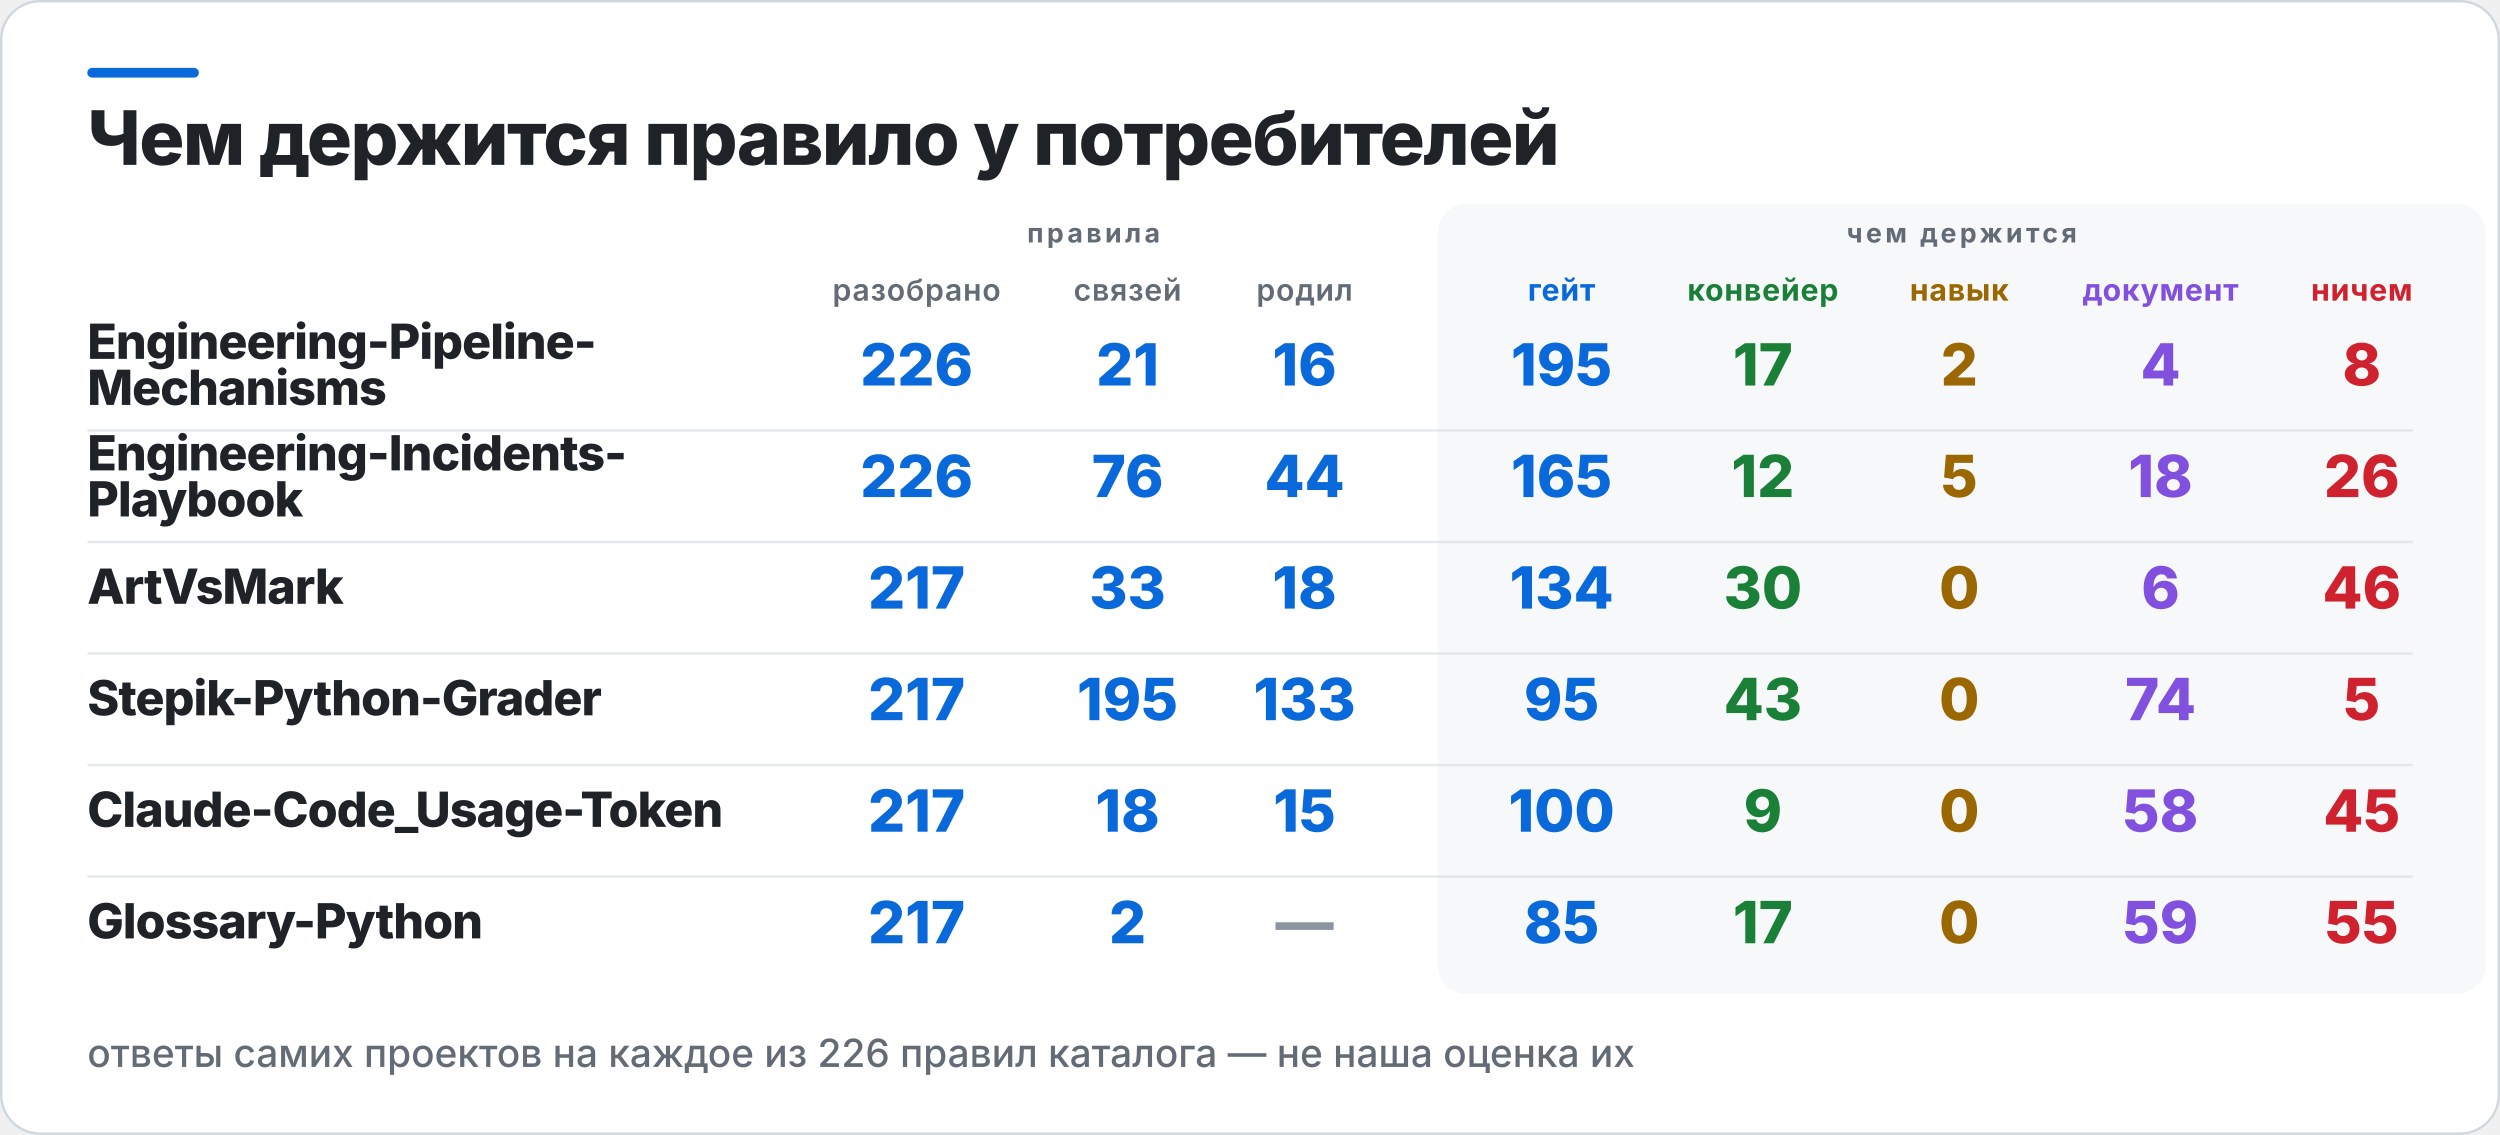
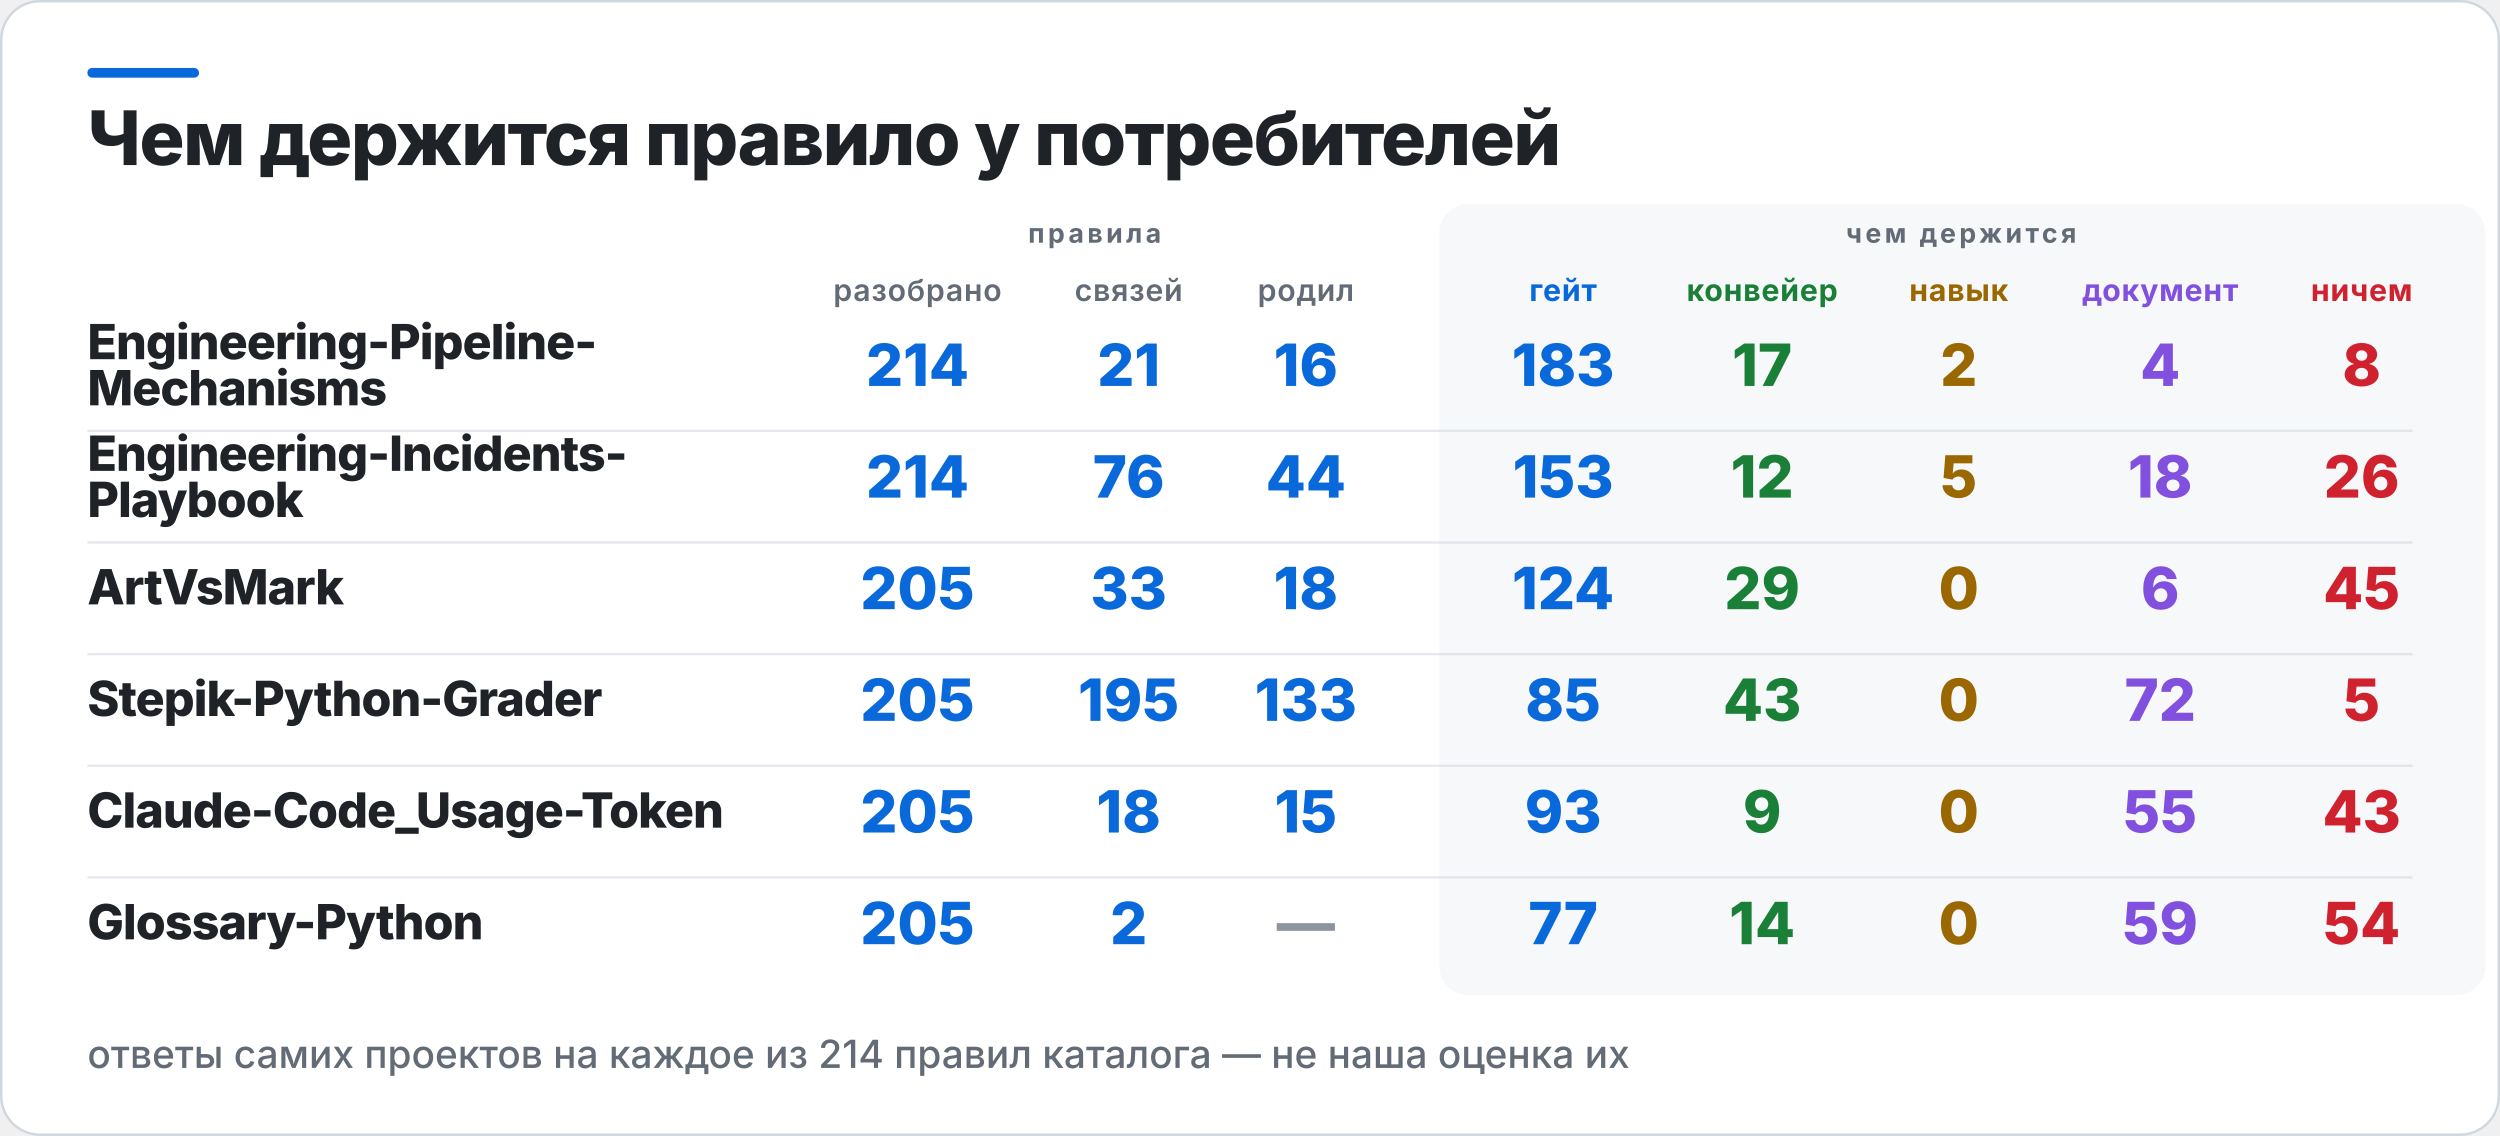
- <svg xmlns="http://www.w3.org/2000/svg" width="1031" height="468" viewBox="0 0 1031 468" role="img" aria-label="Чем держится правило у потребителей">
-   <rect x="0.5" y="0.5" width="1030" height="467" rx="16" fill="#FFFFFF" stroke="#D0D7DE" />
+ <svg xmlns="http://www.w3.org/2000/svg" width="1030" height="468" viewBox="0 0 1030 468" role="img" aria-label="Чем держится правило у потребителей">
+   <rect x="0.5" y="0.5" width="1029" height="467" rx="16" fill="#FFFFFF" stroke="#D0D7DE" />
  <rect x="36" y="28" width="46" height="4" rx="2" fill="#0969DA" />
-   <rect x="593" y="84" width="432" height="326" rx="12" fill="#F6F8FA" />
+   <rect x="593" y="84" width="431" height="326" rx="12" fill="#F6F8FA" />
  <text x="36" y="68" fill="#1F2328" font-family="Inter,Segoe UI,Helvetica,Arial,sans-serif" font-size="31" font-weight="800" letter-spacing="-0.6">Чем держится правило у потребителей</text>
  <text x="451" y="100" fill="#636C76" font-family="Inter,Segoe UI,Helvetica,Arial,sans-serif" font-size="11" font-weight="700" letter-spacing="1.4" text-anchor="middle">правила</text>
-   <text x="809" y="100" fill="#636C76" font-family="Inter,Segoe UI,Helvetica,Arial,sans-serif" font-size="11" font-weight="700" letter-spacing="1.4" text-anchor="middle">чем держится</text>
+   <text x="808" y="100" fill="#636C76" font-family="Inter,Segoe UI,Helvetica,Arial,sans-serif" font-size="11" font-weight="700" letter-spacing="1.4" text-anchor="middle">чем держится</text>
  <text x="378" y="124" fill="#636C76" font-family="Inter,Segoe UI,Helvetica,Arial,sans-serif" font-size="12.5" font-weight="600" letter-spacing="0.3" text-anchor="middle">разобрано</text>
  <text x="465" y="124" fill="#636C76" font-family="Inter,Segoe UI,Helvetica,Arial,sans-serif" font-size="12.5" font-weight="600" letter-spacing="0.3" text-anchor="middle">связей</text>
  <text x="538" y="124" fill="#636C76" font-family="Inter,Segoe UI,Helvetica,Arial,sans-serif" font-size="12.5" font-weight="600" letter-spacing="0.3" text-anchor="middle">родил</text>
  <text x="644" y="124" fill="#0969DA" font-family="Inter,Segoe UI,Helvetica,Arial,sans-serif" font-size="12.5" font-weight="700" letter-spacing="0.3" text-anchor="middle">гейт</text>
-   <text x="727" y="124" fill="#1A7F37" font-family="Inter,Segoe UI,Helvetica,Arial,sans-serif" font-size="12.5" font-weight="700" letter-spacing="0.3" text-anchor="middle">конвейер</text>
-   <text x="808" y="124" fill="#9A6700" font-family="Inter,Segoe UI,Helvetica,Arial,sans-serif" font-size="12.5" font-weight="700" letter-spacing="0.3" text-anchor="middle">навык</text>
-   <text x="891" y="124" fill="#8250DF" font-family="Inter,Segoe UI,Helvetica,Arial,sans-serif" font-size="12.5" font-weight="700" letter-spacing="0.3" text-anchor="middle">документ</text>
-   <text x="974" y="124" fill="#CF222E" font-family="Inter,Segoe UI,Helvetica,Arial,sans-serif" font-size="12.5" font-weight="700" letter-spacing="0.3" text-anchor="middle">ничем</text>
+   <text x="726" y="124" fill="#1A7F37" font-family="Inter,Segoe UI,Helvetica,Arial,sans-serif" font-size="12.5" font-weight="700" letter-spacing="0.3" text-anchor="middle">конвейер</text>
+   <text x="807" y="124" fill="#9A6700" font-family="Inter,Segoe UI,Helvetica,Arial,sans-serif" font-size="12.5" font-weight="700" letter-spacing="0.3" text-anchor="middle">навык</text>
+   <text x="890" y="124" fill="#8250DF" font-family="Inter,Segoe UI,Helvetica,Arial,sans-serif" font-size="12.5" font-weight="700" letter-spacing="0.3" text-anchor="middle">документ</text>
+   <text x="973" y="124" fill="#CF222E" font-family="Inter,Segoe UI,Helvetica,Arial,sans-serif" font-size="12.5" font-weight="700" letter-spacing="0.3" text-anchor="middle">ничем</text>
  <text x="36" y="148" fill="#1F2328" font-family="Inter,Segoe UI,Helvetica,Arial,sans-serif" font-size="20" font-weight="800" letter-spacing="-0.4">Engineering-Pipeline-</text>
  <text x="36" y="167" fill="#1F2328" font-family="Inter,Segoe UI,Helvetica,Arial,sans-serif" font-size="20" font-weight="800" letter-spacing="-0.4">Mechanisms</text>
-   <text x="378" y="159" fill="#0969DA" font-family="Inter,Segoe UI,Helvetica,Arial,sans-serif" font-size="24" font-weight="800" text-anchor="middle">226</text>
+   <text x="378" y="159" fill="#0969DA" font-family="Inter,Segoe UI,Helvetica,Arial,sans-serif" font-size="24" font-weight="800" text-anchor="middle">214</text>
  <text x="465" y="159" fill="#0969DA" font-family="Inter,Segoe UI,Helvetica,Arial,sans-serif" font-size="24" font-weight="800" text-anchor="middle">21</text>
  <text x="538" y="159" fill="#0969DA" font-family="Inter,Segoe UI,Helvetica,Arial,sans-serif" font-size="24" font-weight="800" text-anchor="middle">16</text>
-   <text x="644" y="159" fill="#0969DA" font-family="Inter,Segoe UI,Helvetica,Arial,sans-serif" font-size="24" font-weight="800" text-anchor="middle">195</text>
-   <text x="727" y="159" fill="#1A7F37" font-family="Inter,Segoe UI,Helvetica,Arial,sans-serif" font-size="24" font-weight="800" text-anchor="middle">17</text>
-   <text x="808" y="159" fill="#9A6700" font-family="Inter,Segoe UI,Helvetica,Arial,sans-serif" font-size="24" font-weight="800" text-anchor="middle">2</text>
-   <text x="891" y="159" fill="#8250DF" font-family="Inter,Segoe UI,Helvetica,Arial,sans-serif" font-size="24" font-weight="800" text-anchor="middle">4</text>
-   <text x="974" y="159" fill="#CF222E" font-family="Inter,Segoe UI,Helvetica,Arial,sans-serif" font-size="24" font-weight="800" text-anchor="middle">8</text>
-   <rect x="36" y="177" width="959" height="1" fill="#D0D7DE" opacity="0.55" />
+   <text x="644" y="159" fill="#0969DA" font-family="Inter,Segoe UI,Helvetica,Arial,sans-serif" font-size="24" font-weight="800" text-anchor="middle">183</text>
+   <text x="726" y="159" fill="#1A7F37" font-family="Inter,Segoe UI,Helvetica,Arial,sans-serif" font-size="24" font-weight="800" text-anchor="middle">17</text>
+   <text x="807" y="159" fill="#9A6700" font-family="Inter,Segoe UI,Helvetica,Arial,sans-serif" font-size="24" font-weight="800" text-anchor="middle">2</text>
+   <text x="890" y="159" fill="#8250DF" font-family="Inter,Segoe UI,Helvetica,Arial,sans-serif" font-size="24" font-weight="800" text-anchor="middle">4</text>
+   <text x="973" y="159" fill="#CF222E" font-family="Inter,Segoe UI,Helvetica,Arial,sans-serif" font-size="24" font-weight="800" text-anchor="middle">8</text>
+   <rect x="36" y="177" width="958" height="1" fill="#D0D7DE" opacity="0.55" />
  <text x="36" y="194" fill="#1F2328" font-family="Inter,Segoe UI,Helvetica,Arial,sans-serif" font-size="20" font-weight="800" letter-spacing="-0.4">Engineering-Incidents-</text>
  <text x="36" y="213" fill="#1F2328" font-family="Inter,Segoe UI,Helvetica,Arial,sans-serif" font-size="20" font-weight="800" letter-spacing="-0.4">Playbook</text>
-   <text x="378" y="205" fill="#0969DA" font-family="Inter,Segoe UI,Helvetica,Arial,sans-serif" font-size="24" font-weight="800" text-anchor="middle">226</text>
+   <text x="378" y="205" fill="#0969DA" font-family="Inter,Segoe UI,Helvetica,Arial,sans-serif" font-size="24" font-weight="800" text-anchor="middle">214</text>
  <text x="465" y="205" fill="#0969DA" font-family="Inter,Segoe UI,Helvetica,Arial,sans-serif" font-size="24" font-weight="800" text-anchor="middle">76</text>
  <text x="538" y="205" fill="#0969DA" font-family="Inter,Segoe UI,Helvetica,Arial,sans-serif" font-size="24" font-weight="800" text-anchor="middle">44</text>
-   <text x="644" y="205" fill="#0969DA" font-family="Inter,Segoe UI,Helvetica,Arial,sans-serif" font-size="24" font-weight="800" text-anchor="middle">165</text>
-   <text x="727" y="205" fill="#1A7F37" font-family="Inter,Segoe UI,Helvetica,Arial,sans-serif" font-size="24" font-weight="800" text-anchor="middle">12</text>
-   <text x="808" y="205" fill="#9A6700" font-family="Inter,Segoe UI,Helvetica,Arial,sans-serif" font-size="24" font-weight="800" text-anchor="middle">5</text>
-   <text x="891" y="205" fill="#8250DF" font-family="Inter,Segoe UI,Helvetica,Arial,sans-serif" font-size="24" font-weight="800" text-anchor="middle">18</text>
-   <text x="974" y="205" fill="#CF222E" font-family="Inter,Segoe UI,Helvetica,Arial,sans-serif" font-size="24" font-weight="800" text-anchor="middle">26</text>
-   <rect x="36" y="223" width="959" height="1" fill="#D0D7DE" opacity="0.55" />
+   <text x="644" y="205" fill="#0969DA" font-family="Inter,Segoe UI,Helvetica,Arial,sans-serif" font-size="24" font-weight="800" text-anchor="middle">153</text>
+   <text x="726" y="205" fill="#1A7F37" font-family="Inter,Segoe UI,Helvetica,Arial,sans-serif" font-size="24" font-weight="800" text-anchor="middle">12</text>
+   <text x="807" y="205" fill="#9A6700" font-family="Inter,Segoe UI,Helvetica,Arial,sans-serif" font-size="24" font-weight="800" text-anchor="middle">5</text>
+   <text x="890" y="205" fill="#8250DF" font-family="Inter,Segoe UI,Helvetica,Arial,sans-serif" font-size="24" font-weight="800" text-anchor="middle">18</text>
+   <text x="973" y="205" fill="#CF222E" font-family="Inter,Segoe UI,Helvetica,Arial,sans-serif" font-size="24" font-weight="800" text-anchor="middle">26</text>
+   <rect x="36" y="223" width="958" height="1" fill="#D0D7DE" opacity="0.55" />
  <text x="36" y="249" fill="#1F2328" font-family="Inter,Segoe UI,Helvetica,Arial,sans-serif" font-size="20" font-weight="800" letter-spacing="-0.4">ArtVsMark</text>
-   <text x="378" y="251" fill="#0969DA" font-family="Inter,Segoe UI,Helvetica,Arial,sans-serif" font-size="24" font-weight="800" text-anchor="middle">217</text>
+   <text x="378" y="251" fill="#0969DA" font-family="Inter,Segoe UI,Helvetica,Arial,sans-serif" font-size="24" font-weight="800" text-anchor="middle">205</text>
  <text x="465" y="251" fill="#0969DA" font-family="Inter,Segoe UI,Helvetica,Arial,sans-serif" font-size="24" font-weight="800" text-anchor="middle">33</text>
  <text x="538" y="251" fill="#0969DA" font-family="Inter,Segoe UI,Helvetica,Arial,sans-serif" font-size="24" font-weight="800" text-anchor="middle">18</text>
-   <text x="644" y="251" fill="#0969DA" font-family="Inter,Segoe UI,Helvetica,Arial,sans-serif" font-size="24" font-weight="800" text-anchor="middle">134</text>
-   <text x="727" y="251" fill="#1A7F37" font-family="Inter,Segoe UI,Helvetica,Arial,sans-serif" font-size="24" font-weight="800" text-anchor="middle">30</text>
-   <text x="808" y="251" fill="#9A6700" font-family="Inter,Segoe UI,Helvetica,Arial,sans-serif" font-size="24" font-weight="800" text-anchor="middle">0</text>
-   <text x="891" y="251" fill="#8250DF" font-family="Inter,Segoe UI,Helvetica,Arial,sans-serif" font-size="24" font-weight="800" text-anchor="middle">6</text>
-   <text x="974" y="251" fill="#CF222E" font-family="Inter,Segoe UI,Helvetica,Arial,sans-serif" font-size="24" font-weight="800" text-anchor="middle">46</text>
-   <rect x="36" y="269" width="959" height="1" fill="#D0D7DE" opacity="0.55" />
+   <text x="644" y="251" fill="#0969DA" font-family="Inter,Segoe UI,Helvetica,Arial,sans-serif" font-size="24" font-weight="800" text-anchor="middle">124</text>
+   <text x="726" y="251" fill="#1A7F37" font-family="Inter,Segoe UI,Helvetica,Arial,sans-serif" font-size="24" font-weight="800" text-anchor="middle">29</text>
+   <text x="807" y="251" fill="#9A6700" font-family="Inter,Segoe UI,Helvetica,Arial,sans-serif" font-size="24" font-weight="800" text-anchor="middle">0</text>
+   <text x="890" y="251" fill="#8250DF" font-family="Inter,Segoe UI,Helvetica,Arial,sans-serif" font-size="24" font-weight="800" text-anchor="middle">6</text>
+   <text x="973" y="251" fill="#CF222E" font-family="Inter,Segoe UI,Helvetica,Arial,sans-serif" font-size="24" font-weight="800" text-anchor="middle">45</text>
+   <rect x="36" y="269" width="958" height="1" fill="#D0D7DE" opacity="0.55" />
  <text x="36" y="295" fill="#1F2328" font-family="Inter,Segoe UI,Helvetica,Arial,sans-serif" font-size="20" font-weight="800" letter-spacing="-0.4">Stepik-Python-Grader</text>
-   <text x="378" y="297" fill="#0969DA" font-family="Inter,Segoe UI,Helvetica,Arial,sans-serif" font-size="24" font-weight="800" text-anchor="middle">217</text>
+   <text x="378" y="297" fill="#0969DA" font-family="Inter,Segoe UI,Helvetica,Arial,sans-serif" font-size="24" font-weight="800" text-anchor="middle">205</text>
  <text x="465" y="297" fill="#0969DA" font-family="Inter,Segoe UI,Helvetica,Arial,sans-serif" font-size="24" font-weight="800" text-anchor="middle">195</text>
  <text x="538" y="297" fill="#0969DA" font-family="Inter,Segoe UI,Helvetica,Arial,sans-serif" font-size="24" font-weight="800" text-anchor="middle">133</text>
-   <text x="644" y="297" fill="#0969DA" font-family="Inter,Segoe UI,Helvetica,Arial,sans-serif" font-size="24" font-weight="800" text-anchor="middle">95</text>
-   <text x="727" y="297" fill="#1A7F37" font-family="Inter,Segoe UI,Helvetica,Arial,sans-serif" font-size="24" font-weight="800" text-anchor="middle">43</text>
-   <text x="808" y="297" fill="#9A6700" font-family="Inter,Segoe UI,Helvetica,Arial,sans-serif" font-size="24" font-weight="800" text-anchor="middle">0</text>
-   <text x="891" y="297" fill="#8250DF" font-family="Inter,Segoe UI,Helvetica,Arial,sans-serif" font-size="24" font-weight="800" text-anchor="middle">74</text>
-   <text x="974" y="297" fill="#CF222E" font-family="Inter,Segoe UI,Helvetica,Arial,sans-serif" font-size="24" font-weight="800" text-anchor="middle">5</text>
-   <rect x="36" y="315" width="959" height="1" fill="#D0D7DE" opacity="0.55" />
+   <text x="644" y="297" fill="#0969DA" font-family="Inter,Segoe UI,Helvetica,Arial,sans-serif" font-size="24" font-weight="800" text-anchor="middle">85</text>
+   <text x="726" y="297" fill="#1A7F37" font-family="Inter,Segoe UI,Helvetica,Arial,sans-serif" font-size="24" font-weight="800" text-anchor="middle">43</text>
+   <text x="807" y="297" fill="#9A6700" font-family="Inter,Segoe UI,Helvetica,Arial,sans-serif" font-size="24" font-weight="800" text-anchor="middle">0</text>
+   <text x="890" y="297" fill="#8250DF" font-family="Inter,Segoe UI,Helvetica,Arial,sans-serif" font-size="24" font-weight="800" text-anchor="middle">72</text>
+   <text x="973" y="297" fill="#CF222E" font-family="Inter,Segoe UI,Helvetica,Arial,sans-serif" font-size="24" font-weight="800" text-anchor="middle">5</text>
+   <rect x="36" y="315" width="958" height="1" fill="#D0D7DE" opacity="0.55" />
  <text x="36" y="341" fill="#1F2328" font-family="Inter,Segoe UI,Helvetica,Arial,sans-serif" font-size="20" font-weight="800" letter-spacing="-0.4">Claude-Code_Usage-Token</text>
-   <text x="378" y="343" fill="#0969DA" font-family="Inter,Segoe UI,Helvetica,Arial,sans-serif" font-size="24" font-weight="800" text-anchor="middle">217</text>
+   <text x="378" y="343" fill="#0969DA" font-family="Inter,Segoe UI,Helvetica,Arial,sans-serif" font-size="24" font-weight="800" text-anchor="middle">205</text>
  <text x="465" y="343" fill="#0969DA" font-family="Inter,Segoe UI,Helvetica,Arial,sans-serif" font-size="24" font-weight="800" text-anchor="middle">18</text>
  <text x="538" y="343" fill="#0969DA" font-family="Inter,Segoe UI,Helvetica,Arial,sans-serif" font-size="24" font-weight="800" text-anchor="middle">15</text>
-   <text x="644" y="343" fill="#0969DA" font-family="Inter,Segoe UI,Helvetica,Arial,sans-serif" font-size="24" font-weight="800" text-anchor="middle">100</text>
-   <text x="727" y="343" fill="#1A7F37" font-family="Inter,Segoe UI,Helvetica,Arial,sans-serif" font-size="24" font-weight="800" text-anchor="middle">9</text>
-   <text x="808" y="343" fill="#9A6700" font-family="Inter,Segoe UI,Helvetica,Arial,sans-serif" font-size="24" font-weight="800" text-anchor="middle">0</text>
-   <text x="891" y="343" fill="#8250DF" font-family="Inter,Segoe UI,Helvetica,Arial,sans-serif" font-size="24" font-weight="800" text-anchor="middle">58</text>
-   <text x="974" y="343" fill="#CF222E" font-family="Inter,Segoe UI,Helvetica,Arial,sans-serif" font-size="24" font-weight="800" text-anchor="middle">45</text>
-   <rect x="36" y="361" width="959" height="1" fill="#D0D7DE" opacity="0.55" />
+   <text x="644" y="343" fill="#0969DA" font-family="Inter,Segoe UI,Helvetica,Arial,sans-serif" font-size="24" font-weight="800" text-anchor="middle">93</text>
+   <text x="726" y="343" fill="#1A7F37" font-family="Inter,Segoe UI,Helvetica,Arial,sans-serif" font-size="24" font-weight="800" text-anchor="middle">9</text>
+   <text x="807" y="343" fill="#9A6700" font-family="Inter,Segoe UI,Helvetica,Arial,sans-serif" font-size="24" font-weight="800" text-anchor="middle">0</text>
+   <text x="890" y="343" fill="#8250DF" font-family="Inter,Segoe UI,Helvetica,Arial,sans-serif" font-size="24" font-weight="800" text-anchor="middle">55</text>
+   <text x="973" y="343" fill="#CF222E" font-family="Inter,Segoe UI,Helvetica,Arial,sans-serif" font-size="24" font-weight="800" text-anchor="middle">43</text>
+   <rect x="36" y="361" width="958" height="1" fill="#D0D7DE" opacity="0.55" />
  <text x="36" y="387" fill="#1F2328" font-family="Inter,Segoe UI,Helvetica,Arial,sans-serif" font-size="20" font-weight="800" letter-spacing="-0.4">Glossary-Python</text>
-   <text x="378" y="389" fill="#0969DA" font-family="Inter,Segoe UI,Helvetica,Arial,sans-serif" font-size="24" font-weight="800" text-anchor="middle">217</text>
+   <text x="378" y="389" fill="#0969DA" font-family="Inter,Segoe UI,Helvetica,Arial,sans-serif" font-size="24" font-weight="800" text-anchor="middle">205</text>
  <text x="465" y="389" fill="#0969DA" font-family="Inter,Segoe UI,Helvetica,Arial,sans-serif" font-size="24" font-weight="800" text-anchor="middle">2</text>
  <text x="538" y="389" fill="#8C959F" font-family="Inter,Segoe UI,Helvetica,Arial,sans-serif" font-size="24" font-weight="800" text-anchor="middle">—</text>
-   <text x="644" y="389" fill="#0969DA" font-family="Inter,Segoe UI,Helvetica,Arial,sans-serif" font-size="24" font-weight="800" text-anchor="middle">85</text>
-   <text x="727" y="389" fill="#1A7F37" font-family="Inter,Segoe UI,Helvetica,Arial,sans-serif" font-size="24" font-weight="800" text-anchor="middle">17</text>
-   <text x="808" y="389" fill="#9A6700" font-family="Inter,Segoe UI,Helvetica,Arial,sans-serif" font-size="24" font-weight="800" text-anchor="middle">0</text>
-   <text x="891" y="389" fill="#8250DF" font-family="Inter,Segoe UI,Helvetica,Arial,sans-serif" font-size="24" font-weight="800" text-anchor="middle">59</text>
-   <text x="974" y="389" fill="#CF222E" font-family="Inter,Segoe UI,Helvetica,Arial,sans-serif" font-size="24" font-weight="800" text-anchor="middle">55</text>
-   <text x="36" y="440" fill="#636C76" font-family="Inter,Segoe UI,Helvetica,Arial,sans-serif" font-size="16" font-weight="500">ответы самих проектов на каждое из 226 правил каталога — не наша оценка их</text>
+   <text x="644" y="389" fill="#0969DA" font-family="Inter,Segoe UI,Helvetica,Arial,sans-serif" font-size="24" font-weight="800" text-anchor="middle">77</text>
+   <text x="726" y="389" fill="#1A7F37" font-family="Inter,Segoe UI,Helvetica,Arial,sans-serif" font-size="24" font-weight="800" text-anchor="middle">14</text>
+   <text x="807" y="389" fill="#9A6700" font-family="Inter,Segoe UI,Helvetica,Arial,sans-serif" font-size="24" font-weight="800" text-anchor="middle">0</text>
+   <text x="890" y="389" fill="#8250DF" font-family="Inter,Segoe UI,Helvetica,Arial,sans-serif" font-size="24" font-weight="800" text-anchor="middle">59</text>
+   <text x="973" y="389" fill="#CF222E" font-family="Inter,Segoe UI,Helvetica,Arial,sans-serif" font-size="24" font-weight="800" text-anchor="middle">54</text>
+   <text x="36" y="440" fill="#636C76" font-family="Inter,Segoe UI,Helvetica,Arial,sans-serif" font-size="16" font-weight="500">ответы самих проектов на каждое из 214 правил каталога — не наша оценка их</text>
</svg>
